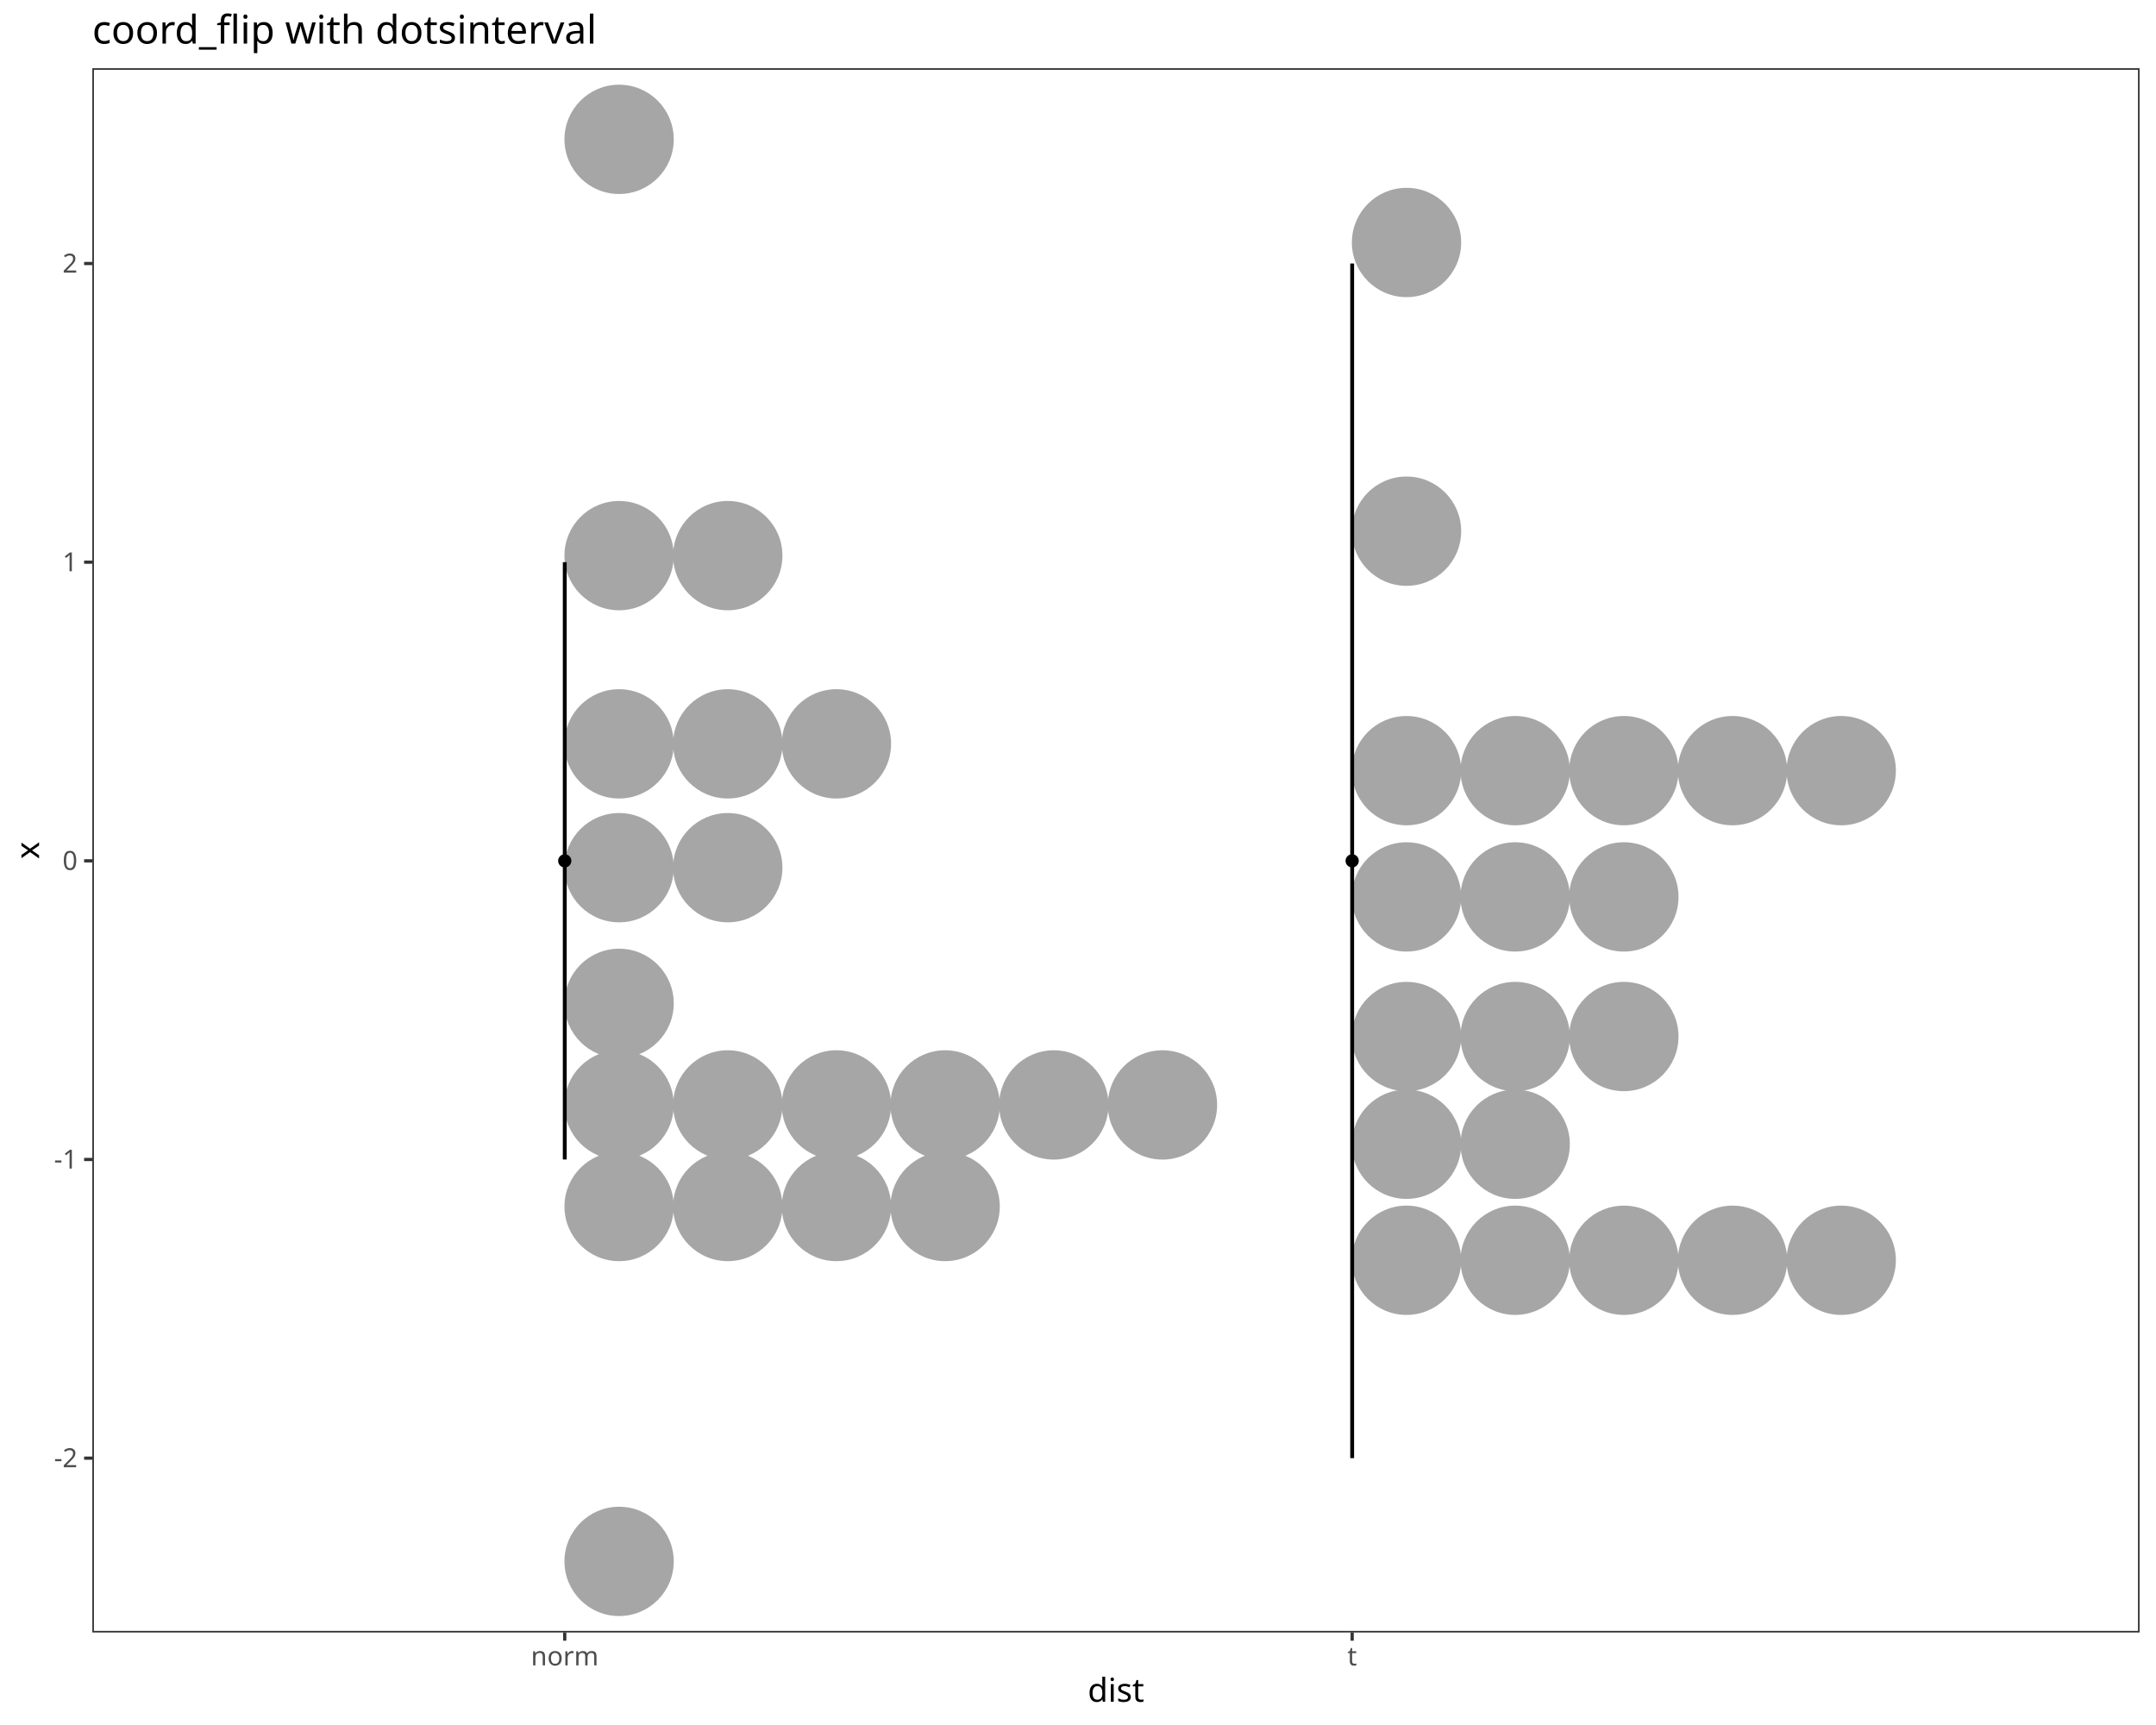
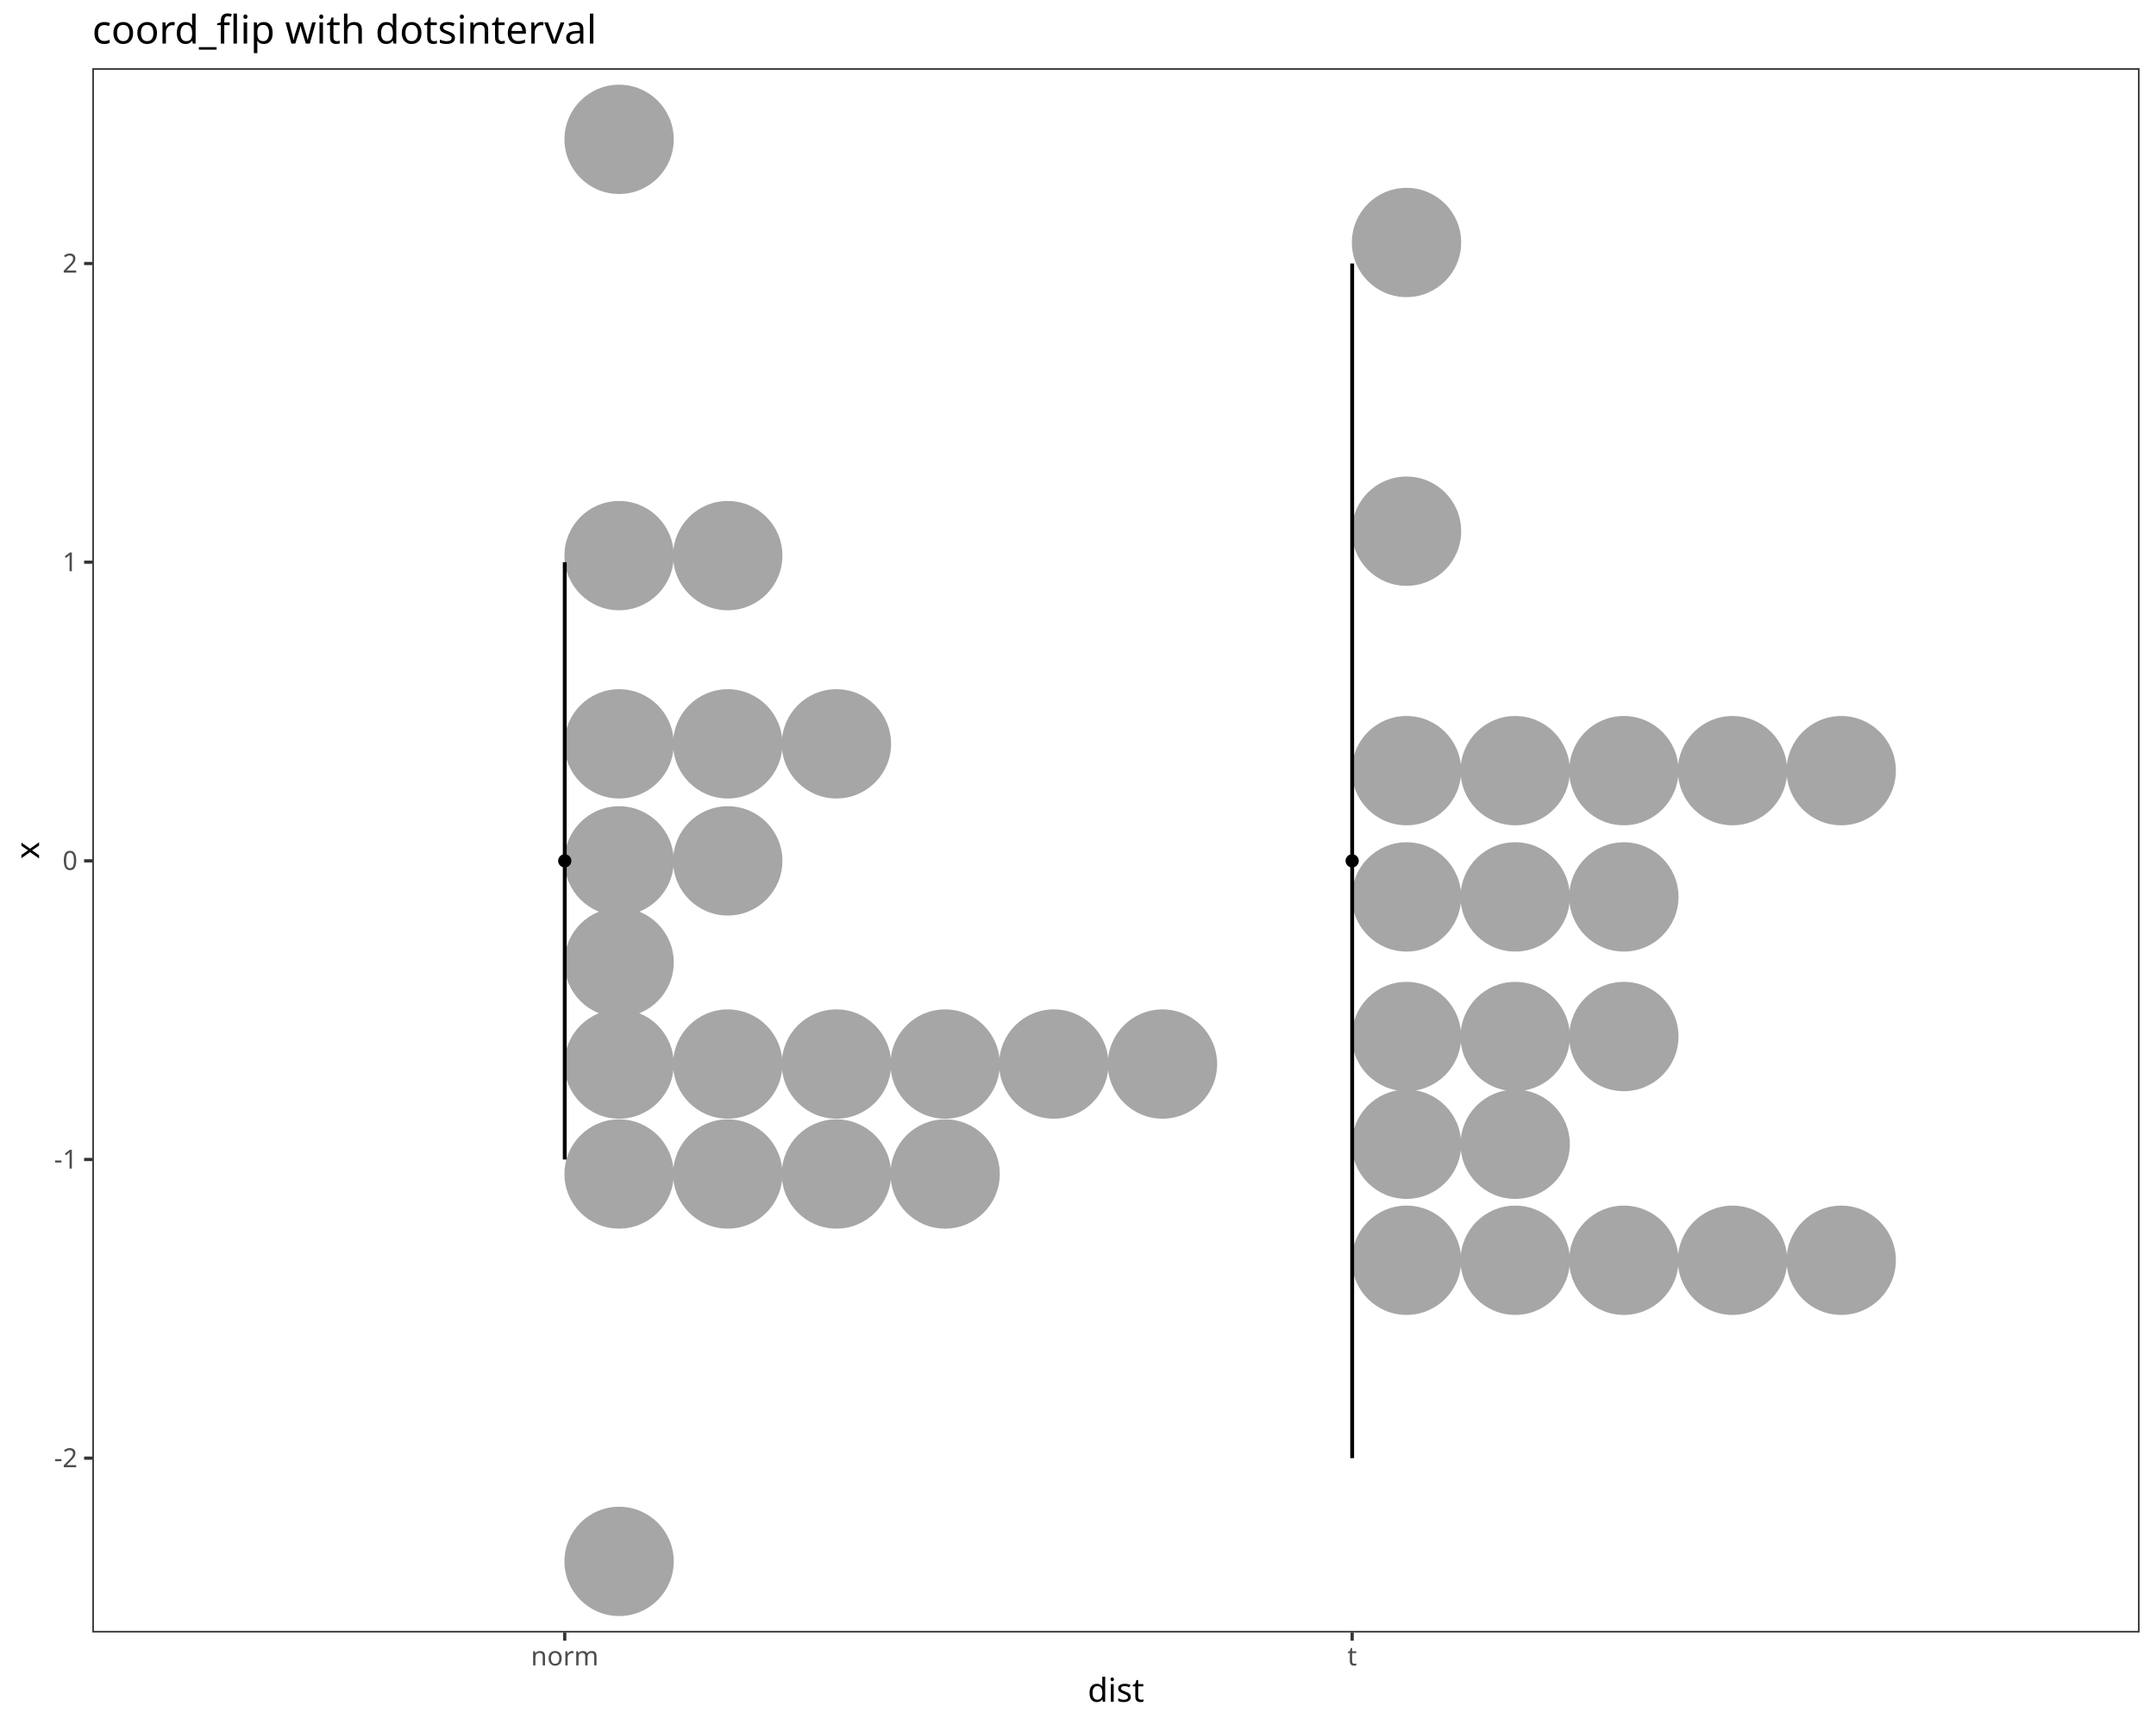
<svg xmlns="http://www.w3.org/2000/svg" class="svglite" data-engine-version="2.0" width="720.00pt" height="576.00pt" viewBox="0 0 720.00 576.00">
  <defs>
    <style type="text/css">
    .svglite line, .svglite polyline, .svglite polygon, .svglite path, .svglite rect, .svglite circle {
      fill: none;
      stroke: #000000;
      stroke-linecap: round;
      stroke-linejoin: round;
      stroke-miterlimit: 10.00;
    }
  </style>
  </defs>
  <rect width="100%" height="100%" style="stroke: none; fill: #FFFFFF;" />
  <defs>
    <clipPath id="cpMC4wMHw3MjAuMDB8MC4wMHw1NzYuMDA=">
      <rect x="0.00" y="0.00" width="720.00" height="576.00" />
    </clipPath>
  </defs>
  <g clip-path="url(#cpMC4wMHw3MjAuMDB8MC4wMHw1NzYuMDA=)">
    <rect x="0.00" y="0.00" width="720.00" height="576.00" style="stroke-width: 1.07; stroke: #FFFFFF; fill: #FFFFFF;" />
  </g>
  <defs>
    <clipPath id="cpMzAuODN8NzE0LjUyfDIyLjc4fDU0NS4xMQ==">
      <rect x="30.83" y="22.78" width="683.69" height="522.33" />
    </clipPath>
  </defs>
  <g clip-path="url(#cpMzAuODN8NzE0LjUyfDIyLjc4fDU0NS4xMQ==)">
    <rect x="30.83" y="22.78" width="683.69" height="522.33" style="stroke-width: 1.07; stroke: none; fill: #FFFFFF;" />
    <circle cx="206.75" cy="521.37" r="17.72" style="stroke-width: 1.06; stroke: #A6A6A6; fill: #A6A6A6;" />
-     <circle cx="206.75" cy="402.87" r="17.72" style="stroke-width: 1.06; stroke: #A6A6A6; fill: #A6A6A6;" />
-     <circle cx="243.04" cy="402.87" r="17.72" style="stroke-width: 1.06; stroke: #A6A6A6; fill: #A6A6A6;" />
-     <circle cx="279.33" cy="402.87" r="17.72" style="stroke-width: 1.06; stroke: #A6A6A6; fill: #A6A6A6;" />
-     <circle cx="315.63" cy="402.87" r="17.72" style="stroke-width: 1.06; stroke: #A6A6A6; fill: #A6A6A6;" />
-     <circle cx="206.75" cy="368.95" r="17.72" style="stroke-width: 1.06; stroke: #A6A6A6; fill: #A6A6A6;" />
-     <circle cx="243.04" cy="368.95" r="17.72" style="stroke-width: 1.06; stroke: #A6A6A6; fill: #A6A6A6;" />
-     <circle cx="279.33" cy="368.95" r="17.72" style="stroke-width: 1.06; stroke: #A6A6A6; fill: #A6A6A6;" />
-     <circle cx="315.63" cy="368.95" r="17.72" style="stroke-width: 1.06; stroke: #A6A6A6; fill: #A6A6A6;" />
-     <circle cx="351.92" cy="368.95" r="17.72" style="stroke-width: 1.06; stroke: #A6A6A6; fill: #A6A6A6;" />
-     <circle cx="388.21" cy="368.95" r="17.72" style="stroke-width: 1.06; stroke: #A6A6A6; fill: #A6A6A6;" />
-     <circle cx="206.75" cy="335.03" r="17.72" style="stroke-width: 1.06; stroke: #A6A6A6; fill: #A6A6A6;" />
-     <circle cx="206.75" cy="289.73" r="17.72" style="stroke-width: 1.06; stroke: #A6A6A6; fill: #A6A6A6;" />
-     <circle cx="243.04" cy="289.73" r="17.72" style="stroke-width: 1.06; stroke: #A6A6A6; fill: #A6A6A6;" />
+     <circle cx="206.75" cy="392.01" r="17.72" style="stroke-width: 1.06; stroke: #A6A6A6; fill: #A6A6A6;" />
+     <circle cx="243.04" cy="392.01" r="17.72" style="stroke-width: 1.06; stroke: #A6A6A6; fill: #A6A6A6;" />
+     <circle cx="279.33" cy="392.01" r="17.72" style="stroke-width: 1.06; stroke: #A6A6A6; fill: #A6A6A6;" />
+     <circle cx="315.63" cy="392.01" r="17.72" style="stroke-width: 1.06; stroke: #A6A6A6; fill: #A6A6A6;" />
+     <circle cx="206.75" cy="355.30" r="17.72" style="stroke-width: 1.06; stroke: #A6A6A6; fill: #A6A6A6;" />
+     <circle cx="243.04" cy="355.30" r="17.72" style="stroke-width: 1.06; stroke: #A6A6A6; fill: #A6A6A6;" />
+     <circle cx="279.33" cy="355.30" r="17.72" style="stroke-width: 1.06; stroke: #A6A6A6; fill: #A6A6A6;" />
+     <circle cx="315.63" cy="355.30" r="17.72" style="stroke-width: 1.06; stroke: #A6A6A6; fill: #A6A6A6;" />
+     <circle cx="351.92" cy="355.30" r="17.72" style="stroke-width: 1.06; stroke: #A6A6A6; fill: #A6A6A6;" />
+     <circle cx="388.21" cy="355.30" r="17.72" style="stroke-width: 1.06; stroke: #A6A6A6; fill: #A6A6A6;" />
+     <circle cx="206.75" cy="321.38" r="17.72" style="stroke-width: 1.06; stroke: #A6A6A6; fill: #A6A6A6;" />
+     <circle cx="206.75" cy="287.46" r="17.72" style="stroke-width: 1.06; stroke: #A6A6A6; fill: #A6A6A6;" />
+     <circle cx="243.04" cy="287.46" r="17.72" style="stroke-width: 1.06; stroke: #A6A6A6; fill: #A6A6A6;" />
    <circle cx="206.75" cy="248.38" r="17.72" style="stroke-width: 1.06; stroke: #A6A6A6; fill: #A6A6A6;" />
    <circle cx="243.04" cy="248.38" r="17.72" style="stroke-width: 1.06; stroke: #A6A6A6; fill: #A6A6A6;" />
    <circle cx="279.33" cy="248.38" r="17.72" style="stroke-width: 1.06; stroke: #A6A6A6; fill: #A6A6A6;" />
    <circle cx="206.75" cy="185.53" r="17.72" style="stroke-width: 1.06; stroke: #A6A6A6; fill: #A6A6A6;" />
    <circle cx="243.04" cy="185.53" r="17.72" style="stroke-width: 1.06; stroke: #A6A6A6; fill: #A6A6A6;" />
    <circle cx="206.75" cy="46.53" r="17.72" style="stroke-width: 1.06; stroke: #A6A6A6; fill: #A6A6A6;" />
    <circle cx="469.71" cy="420.82" r="17.72" style="stroke-width: 1.06; stroke: #A6A6A6; fill: #A6A6A6;" />
    <circle cx="506.00" cy="420.82" r="17.72" style="stroke-width: 1.06; stroke: #A6A6A6; fill: #A6A6A6;" />
    <circle cx="542.29" cy="420.82" r="17.72" style="stroke-width: 1.06; stroke: #A6A6A6; fill: #A6A6A6;" />
    <circle cx="578.58" cy="420.82" r="17.72" style="stroke-width: 1.06; stroke: #A6A6A6; fill: #A6A6A6;" />
    <circle cx="614.88" cy="420.82" r="17.72" style="stroke-width: 1.06; stroke: #A6A6A6; fill: #A6A6A6;" />
    <circle cx="469.71" cy="382.08" r="17.72" style="stroke-width: 1.06; stroke: #A6A6A6; fill: #A6A6A6;" />
    <circle cx="506.00" cy="382.08" r="17.72" style="stroke-width: 1.06; stroke: #A6A6A6; fill: #A6A6A6;" />
    <circle cx="469.71" cy="346.11" r="17.72" style="stroke-width: 1.06; stroke: #A6A6A6; fill: #A6A6A6;" />
    <circle cx="506.00" cy="346.11" r="17.72" style="stroke-width: 1.06; stroke: #A6A6A6; fill: #A6A6A6;" />
    <circle cx="542.29" cy="346.11" r="17.72" style="stroke-width: 1.06; stroke: #A6A6A6; fill: #A6A6A6;" />
    <circle cx="469.71" cy="299.49" r="17.72" style="stroke-width: 1.06; stroke: #A6A6A6; fill: #A6A6A6;" />
    <circle cx="506.00" cy="299.49" r="17.72" style="stroke-width: 1.06; stroke: #A6A6A6; fill: #A6A6A6;" />
    <circle cx="542.29" cy="299.49" r="17.72" style="stroke-width: 1.06; stroke: #A6A6A6; fill: #A6A6A6;" />
    <circle cx="469.71" cy="257.33" r="17.72" style="stroke-width: 1.06; stroke: #A6A6A6; fill: #A6A6A6;" />
    <circle cx="506.00" cy="257.33" r="17.72" style="stroke-width: 1.06; stroke: #A6A6A6; fill: #A6A6A6;" />
    <circle cx="542.29" cy="257.33" r="17.72" style="stroke-width: 1.06; stroke: #A6A6A6; fill: #A6A6A6;" />
    <circle cx="578.58" cy="257.33" r="17.72" style="stroke-width: 1.06; stroke: #A6A6A6; fill: #A6A6A6;" />
    <circle cx="614.88" cy="257.33" r="17.72" style="stroke-width: 1.06; stroke: #A6A6A6; fill: #A6A6A6;" />
    <circle cx="469.71" cy="177.37" r="17.72" style="stroke-width: 1.06; stroke: #A6A6A6; fill: #A6A6A6;" />
    <circle cx="469.71" cy="80.97" r="17.72" style="stroke-width: 1.06; stroke: #A6A6A6; fill: #A6A6A6;" />
    <line x1="451.56" y1="486.90" x2="451.56" y2="87.99" style="stroke-width: 1.28; stroke-linecap: butt;" />
    <line x1="188.60" y1="387.17" x2="188.60" y2="187.72" style="stroke-width: 1.28; stroke-linecap: butt;" />
    <circle cx="451.56" cy="287.45" r="1.68" style="stroke-width: 1.06; fill: #000000;" />
    <circle cx="188.60" cy="287.45" r="1.68" style="stroke-width: 1.06; fill: #000000;" />
    <rect x="30.83" y="22.78" width="683.69" height="522.33" style="stroke-width: 1.07; stroke: #333333;" />
  </g>
  <g clip-path="url(#cpMC4wMHw3MjAuMDB8MC4wMHw1NzYuMDA=)">
    <text x="25.90" y="489.92" text-anchor="end" style="font-size: 8.80px; fill: #4D4D4D; font-family: sans;" textLength="7.82px" lengthAdjust="spacingAndGlyphs">-2</text>
    <text x="25.90" y="390.20" text-anchor="end" style="font-size: 8.80px; fill: #4D4D4D; font-family: sans;" textLength="7.82px" lengthAdjust="spacingAndGlyphs">-1</text>
    <text x="25.90" y="290.47" text-anchor="end" style="font-size: 8.80px; fill: #4D4D4D; font-family: sans;" textLength="4.89px" lengthAdjust="spacingAndGlyphs">0</text>
    <text x="25.90" y="190.75" text-anchor="end" style="font-size: 8.80px; fill: #4D4D4D; font-family: sans;" textLength="4.89px" lengthAdjust="spacingAndGlyphs">1</text>
    <text x="25.90" y="91.02" text-anchor="end" style="font-size: 8.80px; fill: #4D4D4D; font-family: sans;" textLength="4.89px" lengthAdjust="spacingAndGlyphs">2</text>
    <polyline points="28.09,486.90 30.83,486.90 " style="stroke-width: 1.07; stroke: #333333; stroke-linecap: butt;" />
    <polyline points="28.09,387.17 30.83,387.17 " style="stroke-width: 1.07; stroke: #333333; stroke-linecap: butt;" />
    <polyline points="28.09,287.45 30.83,287.45 " style="stroke-width: 1.07; stroke: #333333; stroke-linecap: butt;" />
    <polyline points="28.09,187.72 30.83,187.72 " style="stroke-width: 1.07; stroke: #333333; stroke-linecap: butt;" />
    <polyline points="28.09,87.99 30.83,87.99 " style="stroke-width: 1.07; stroke: #333333; stroke-linecap: butt;" />
    <polyline points="188.60,547.85 188.60,545.11 " style="stroke-width: 1.07; stroke: #333333; stroke-linecap: butt;" />
    <polyline points="451.56,547.85 451.56,545.11 " style="stroke-width: 1.07; stroke: #333333; stroke-linecap: butt;" />
    <text x="188.60" y="556.10" text-anchor="middle" style="font-size: 8.80px; fill: #4D4D4D; font-family: sans;" textLength="20.05px" lengthAdjust="spacingAndGlyphs">norm</text>
    <text x="451.56" y="556.10" text-anchor="middle" style="font-size: 8.80px; fill: #4D4D4D; font-family: sans;" textLength="2.44px" lengthAdjust="spacingAndGlyphs">t</text>
    <text x="372.67" y="568.24" text-anchor="middle" style="font-size: 11.00px; font-family: sans;" textLength="17.12px" lengthAdjust="spacingAndGlyphs">dist</text>
    <text transform="translate(13.05,283.95) rotate(-90)" text-anchor="middle" style="font-size: 11.00px; font-family: sans;" textLength="5.50px" lengthAdjust="spacingAndGlyphs">x</text>
    <text x="30.83" y="14.56" style="font-size: 13.20px; font-family: sans;" textLength="155.56px" lengthAdjust="spacingAndGlyphs">coord_flip with dotsinterval</text>
  </g>
</svg>
